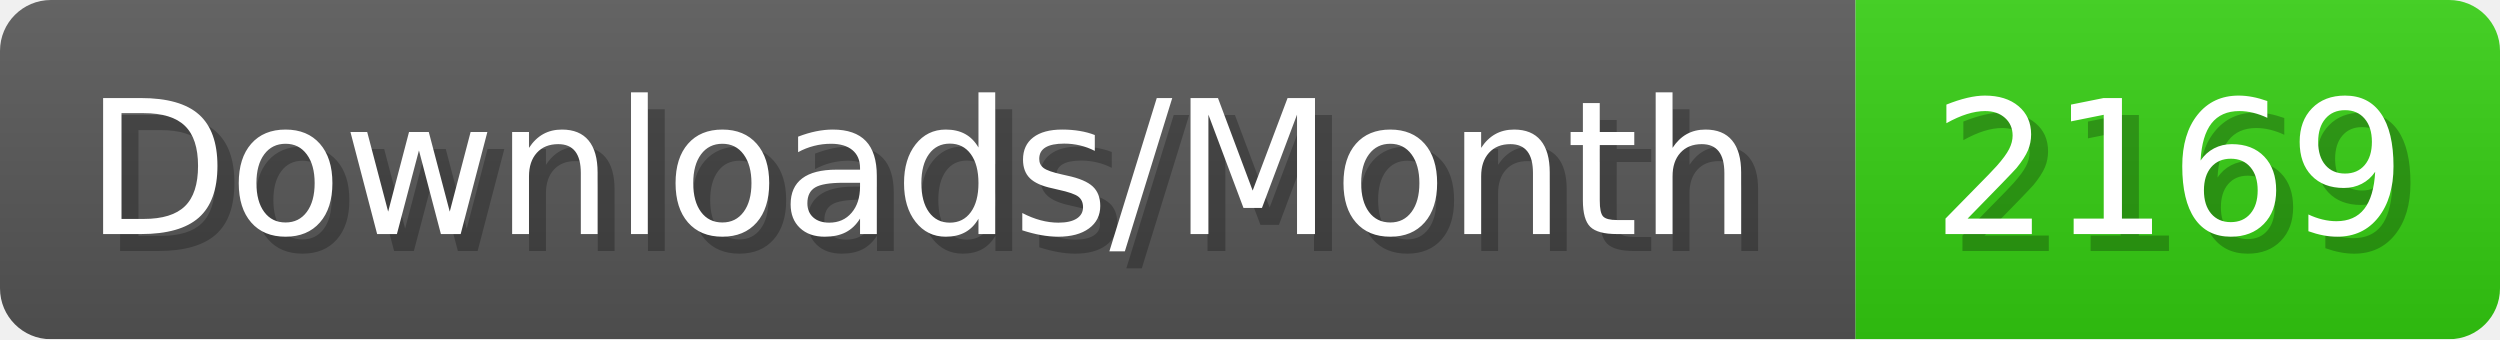
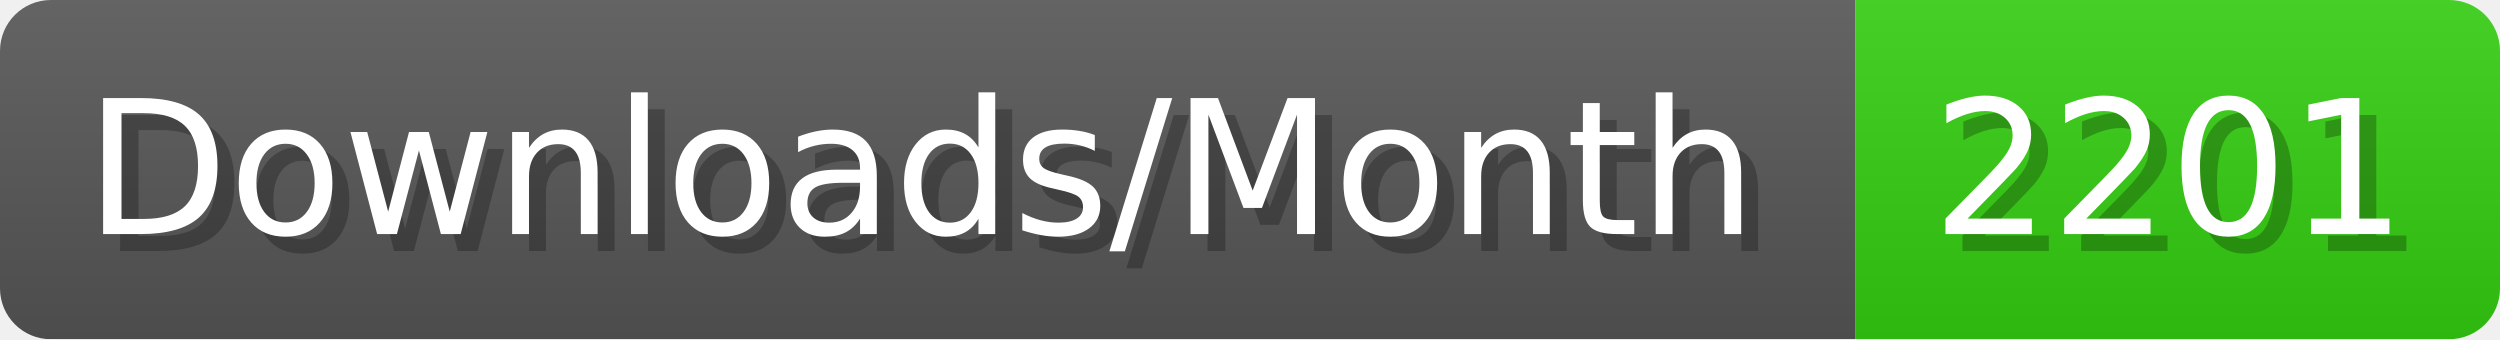
- <svg xmlns="http://www.w3.org/2000/svg" width="147.4" height="20" viewBox="0 0 1474 200" role="img" aria-label="Downloads/Month: 2169">
+ <svg xmlns="http://www.w3.org/2000/svg" width="147.4" height="20" viewBox="0 0 1474 200" role="img" aria-label="Downloads/Month: 2201">
  <linearGradient id="YlXUI" x2="0" y2="100%">
    <stop offset="0" stop-opacity=".1" stop-color="#EEE" />
    <stop offset="1" stop-opacity=".1" />
  </linearGradient>
  <mask id="JHhop">
    <rect width="1474" height="200" rx="30" fill="#FFF" />
  </mask>
  <g mask="url(#JHhop)">
    <rect width="1094" height="200" fill="#555" />
    <rect width="380" height="200" fill="#3C1" x="1094" />
    <rect width="1474" height="200" fill="url(#YlXUI)" />
  </g>
  <g aria-hidden="true" fill="#fff" text-anchor="start" font-family="Verdana,DejaVu Sans,sans-serif" font-size="110">
    <text x="60" y="148" textLength="994" fill="#000" opacity="0.25">Downloads/Month</text>
    <text x="50" y="138" textLength="994">Downloads/Month</text>
-     <text x="1149" y="148" textLength="280" fill="#000" opacity="0.25">2169</text>
-     <text x="1139" y="138" textLength="280">2169</text>
+     <text x="1149" y="148" textLength="280" fill="#000" opacity="0.25">2201</text>
+     <text x="1139" y="138" textLength="280">2201</text>
  </g>
</svg>
